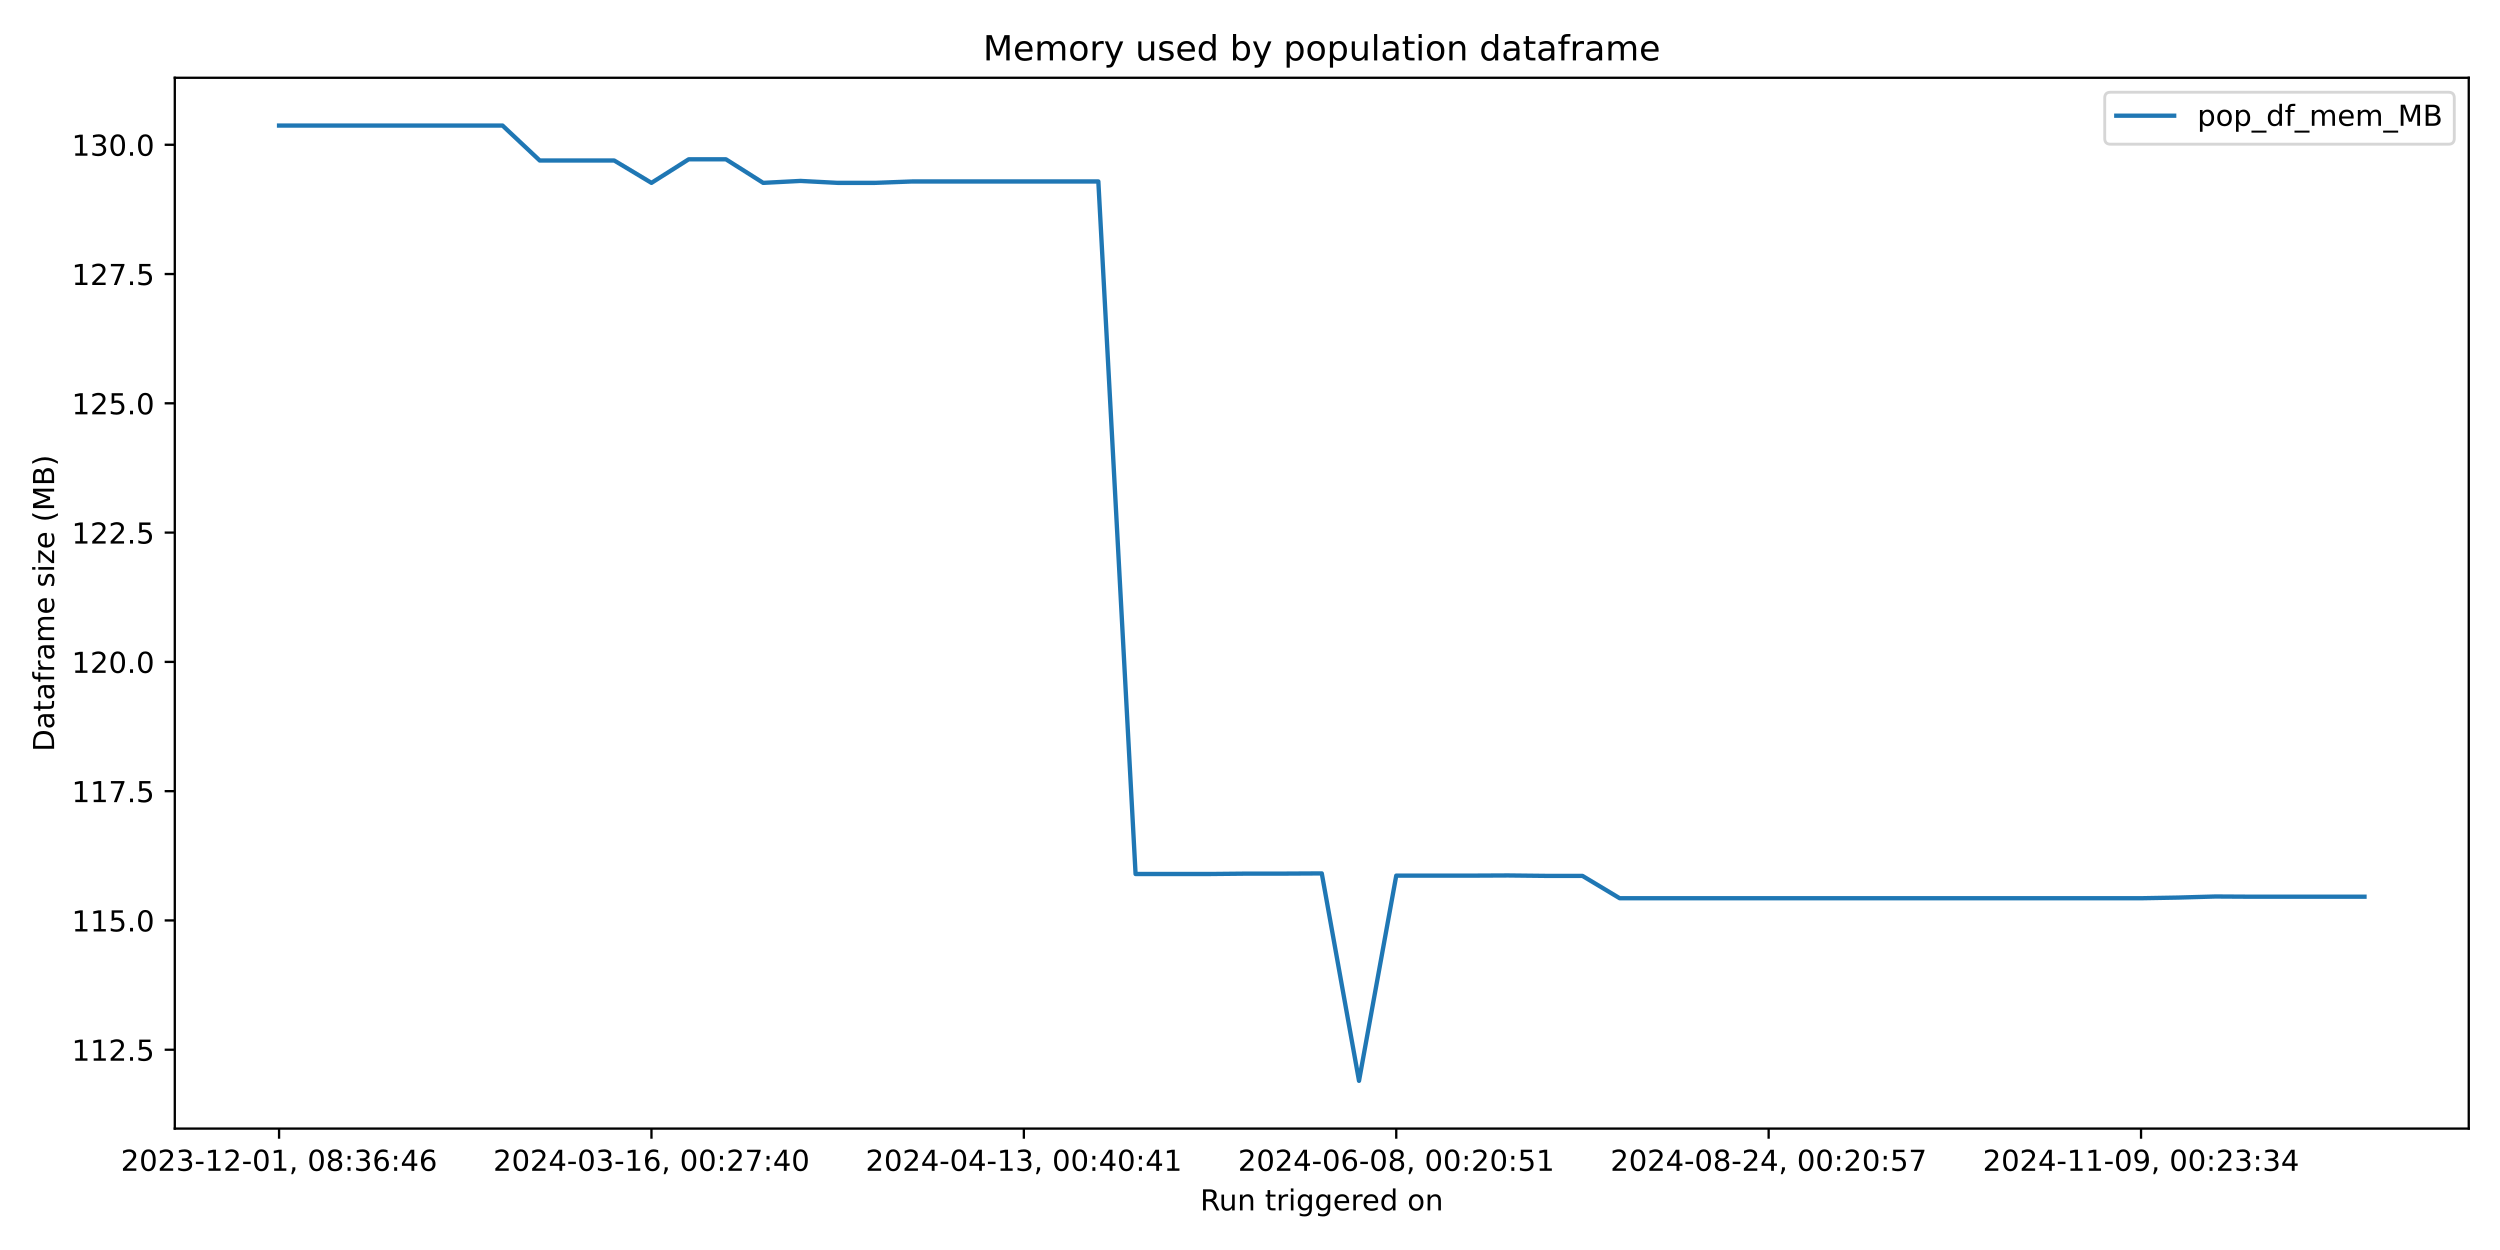
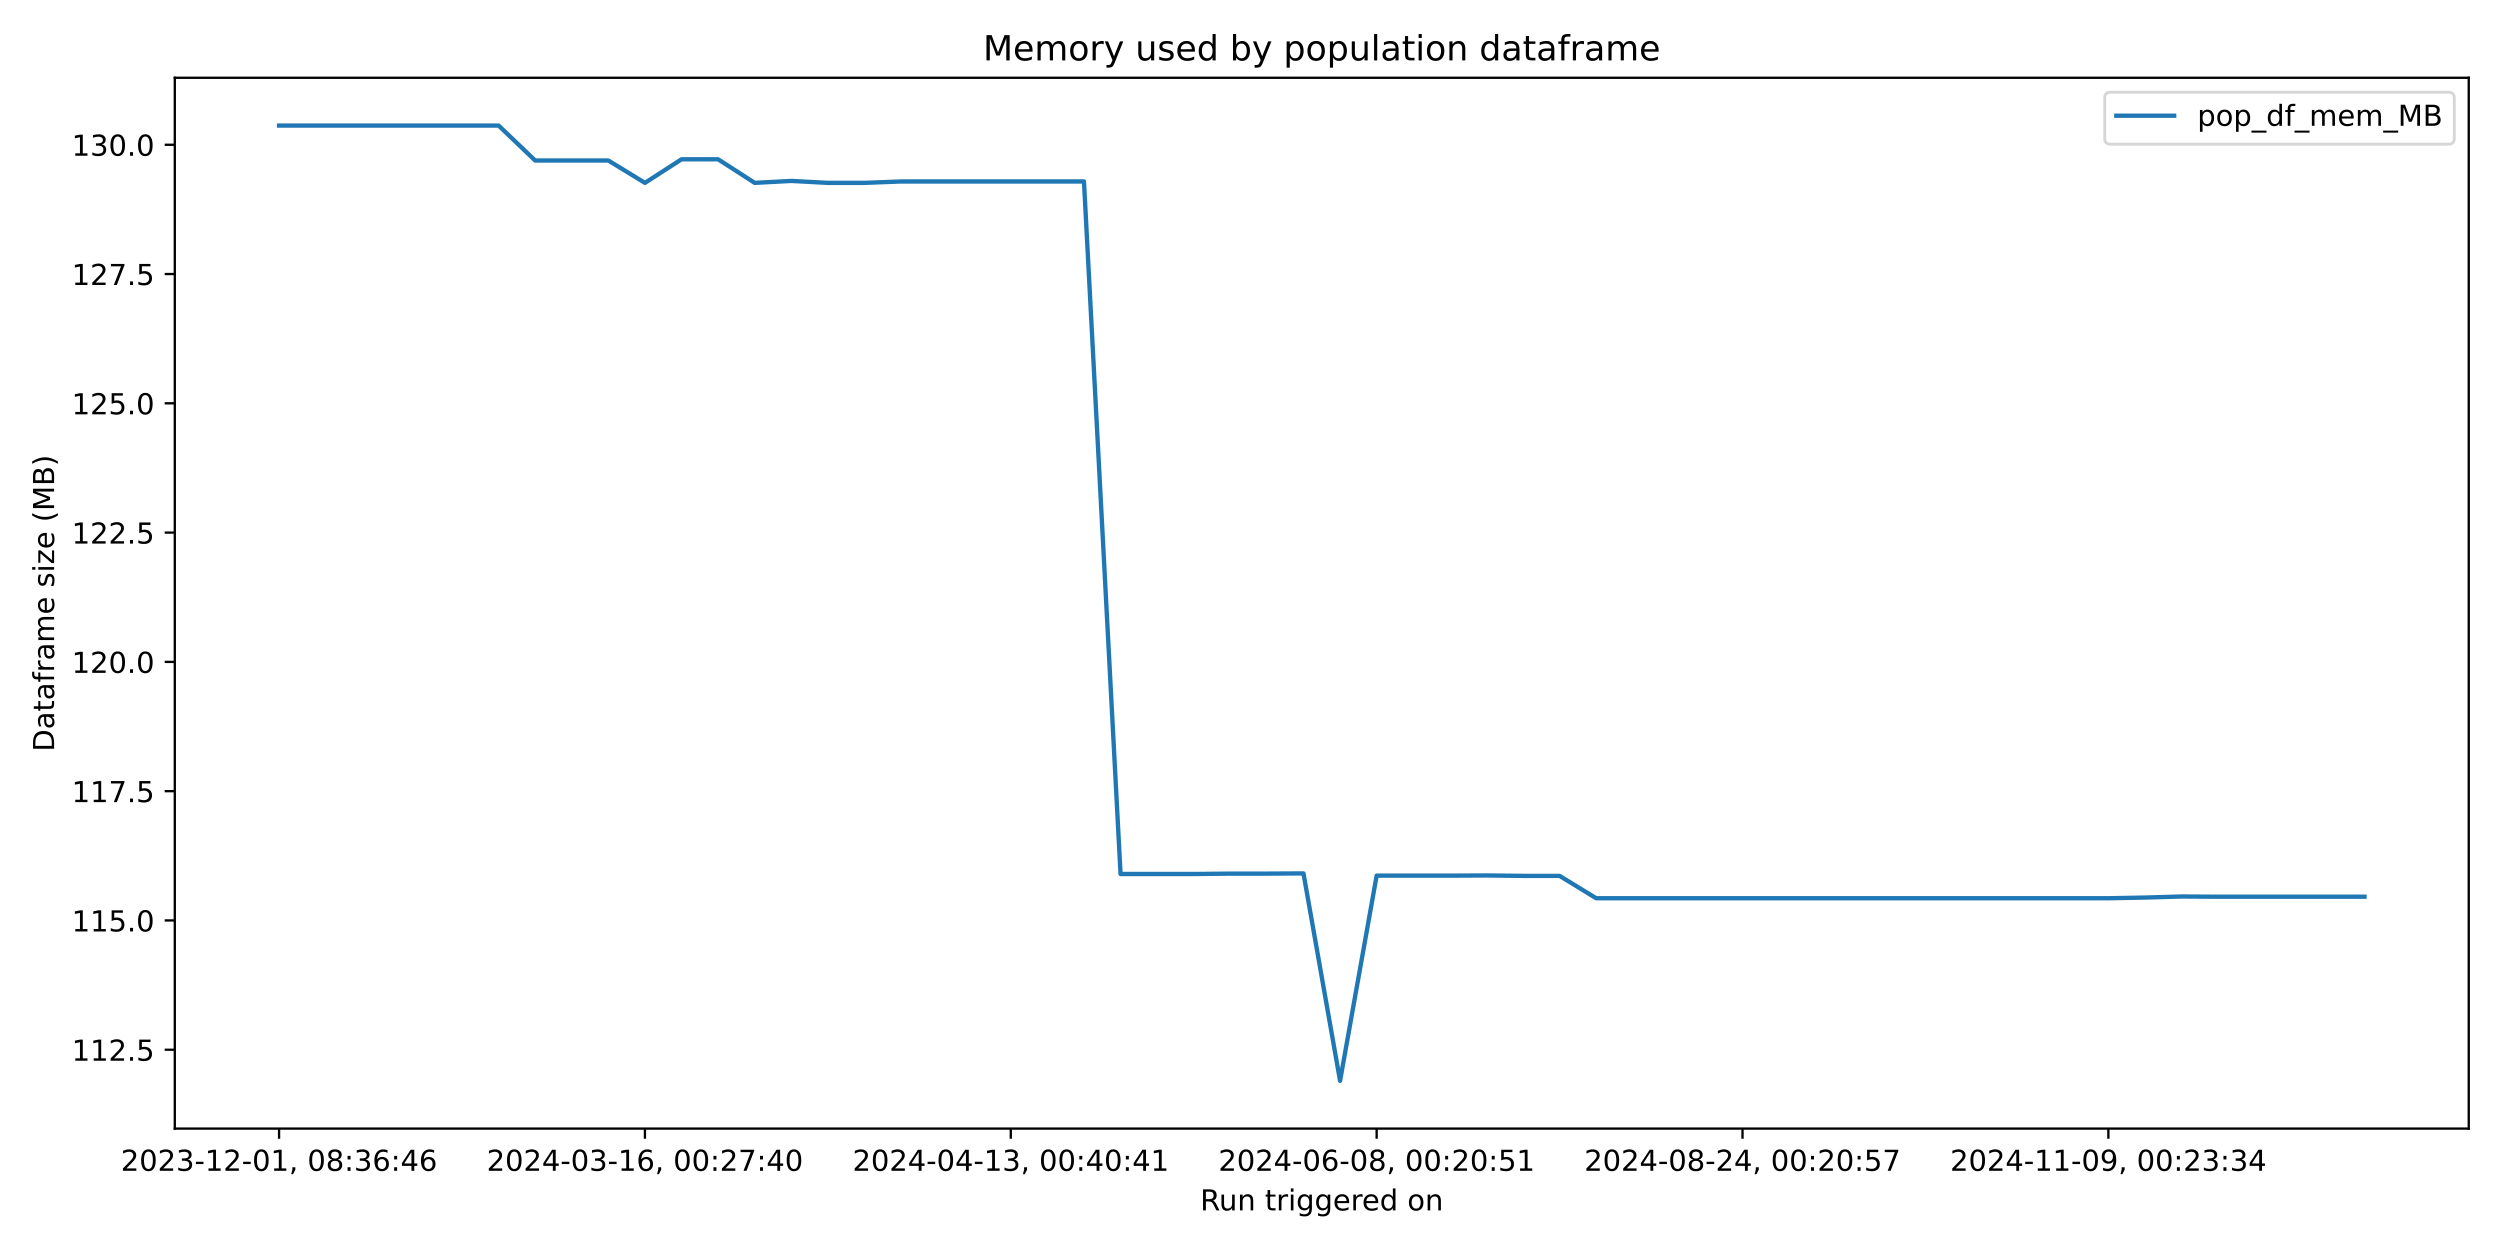
<svg xmlns="http://www.w3.org/2000/svg" xmlns:xlink="http://www.w3.org/1999/xlink" width="864pt" height="432pt" viewBox="0 0 864 432" version="1.1">
  <defs>
    <style type="text/css">*{stroke-linejoin: round; stroke-linecap: butt}</style>
  </defs>
  <g id="figure_1">
    <g id="patch_1">
      <path d="M 0 432  L 864 432  L 864 0  L 0 0  z " style="fill: #ffffff" />
    </g>
    <g id="axes_1">
      <g id="patch_2">
        <path d="M 60.41 390.04  L 853.2 390.04  L 853.2 26.88  L 60.41 26.88  z " style="fill: #ffffff" />
      </g>
      <g id="matplotlib.axis_1">
        <g id="xtick_1">
          <g id="line2d_1">
            <defs>
-               <path id="maac97bda9f" d="M 0 0  L 0 3.5  " style="stroke: #000000; stroke-width: 0.8" />
+               <path id="m55ec8a3394" d="M 0 0  L 0 3.5  " style="stroke: #000000; stroke-width: 0.8" />
            </defs>
            <g>
-               <use xlink:href="#maac97bda9f" x="96.446" y="390.04" style="stroke: #000000; stroke-width: 0.8" />
+               <use xlink:href="#m55ec8a3394" x="96.446" y="390.04" style="stroke: #000000; stroke-width: 0.8" />
            </g>
          </g>
          <g id="text_1">
            <g transform="translate(41.75372 404.6384) scale(0.1 -0.1)">
              <defs>
                <path id="DejaVuSans-32" d="M 1228 531  L 3431 531  L 3431 0  L 469 0  L 469 531  Q 828 903 1448 1529  Q 2069 2156 2228 2338  Q 2531 2678 2651 2914  Q 2772 3150 2772 3378  Q 2772 3750 2511 3984  Q 2250 4219 1831 4219  Q 1534 4219 1204 4116  Q 875 4013 500 3803  L 500 4441  Q 881 4594 1212 4672  Q 1544 4750 1819 4750  Q 2544 4750 2975 4387  Q 3406 4025 3406 3419  Q 3406 3131 3298 2873  Q 3191 2616 2906 2266  Q 2828 2175 2409 1742  Q 1991 1309 1228 531  z " transform="scale(0.015625)" />
                <path id="DejaVuSans-30" d="M 2034 4250  Q 1547 4250 1301 3770  Q 1056 3291 1056 2328  Q 1056 1369 1301 889  Q 1547 409 2034 409  Q 2525 409 2770 889  Q 3016 1369 3016 2328  Q 3016 3291 2770 3770  Q 2525 4250 2034 4250  z M 2034 4750  Q 2819 4750 3233 4129  Q 3647 3509 3647 2328  Q 3647 1150 3233 529  Q 2819 -91 2034 -91  Q 1250 -91 836 529  Q 422 1150 422 2328  Q 422 3509 836 4129  Q 1250 4750 2034 4750  z " transform="scale(0.015625)" />
                <path id="DejaVuSans-33" d="M 2597 2516  Q 3050 2419 3304 2112  Q 3559 1806 3559 1356  Q 3559 666 3084 287  Q 2609 -91 1734 -91  Q 1441 -91 1130 -33  Q 819 25 488 141  L 488 750  Q 750 597 1062 519  Q 1375 441 1716 441  Q 2309 441 2620 675  Q 2931 909 2931 1356  Q 2931 1769 2642 2001  Q 2353 2234 1838 2234  L 1294 2234  L 1294 2753  L 1863 2753  Q 2328 2753 2575 2939  Q 2822 3125 2822 3475  Q 2822 3834 2567 4026  Q 2313 4219 1838 4219  Q 1578 4219 1281 4162  Q 984 4106 628 3988  L 628 4550  Q 988 4650 1302 4700  Q 1616 4750 1894 4750  Q 2613 4750 3031 4423  Q 3450 4097 3450 3541  Q 3450 3153 3228 2886  Q 3006 2619 2597 2516  z " transform="scale(0.015625)" />
                <path id="DejaVuSans-2d" d="M 313 2009  L 1997 2009  L 1997 1497  L 313 1497  L 313 2009  z " transform="scale(0.015625)" />
                <path id="DejaVuSans-31" d="M 794 531  L 1825 531  L 1825 4091  L 703 3866  L 703 4441  L 1819 4666  L 2450 4666  L 2450 531  L 3481 531  L 3481 0  L 794 0  L 794 531  z " transform="scale(0.015625)" />
                <path id="DejaVuSans-2c" d="M 750 794  L 1409 794  L 1409 256  L 897 -744  L 494 -744  L 750 256  L 750 794  z " transform="scale(0.015625)" />
                <path id="DejaVuSans-20" transform="scale(0.015625)" />
                <path id="DejaVuSans-38" d="M 2034 2216  Q 1584 2216 1326 1975  Q 1069 1734 1069 1313  Q 1069 891 1326 650  Q 1584 409 2034 409  Q 2484 409 2743 651  Q 3003 894 3003 1313  Q 3003 1734 2745 1975  Q 2488 2216 2034 2216  z M 1403 2484  Q 997 2584 770 2862  Q 544 3141 544 3541  Q 544 4100 942 4425  Q 1341 4750 2034 4750  Q 2731 4750 3128 4425  Q 3525 4100 3525 3541  Q 3525 3141 3298 2862  Q 3072 2584 2669 2484  Q 3125 2378 3379 2068  Q 3634 1759 3634 1313  Q 3634 634 3220 271  Q 2806 -91 2034 -91  Q 1263 -91 848 271  Q 434 634 434 1313  Q 434 1759 690 2068  Q 947 2378 1403 2484  z M 1172 3481  Q 1172 3119 1398 2916  Q 1625 2713 2034 2713  Q 2441 2713 2670 2916  Q 2900 3119 2900 3481  Q 2900 3844 2670 4047  Q 2441 4250 2034 4250  Q 1625 4250 1398 4047  Q 1172 3844 1172 3481  z " transform="scale(0.015625)" />
                <path id="DejaVuSans-3a" d="M 750 794  L 1409 794  L 1409 0  L 750 0  L 750 794  z M 750 3309  L 1409 3309  L 1409 2516  L 750 2516  L 750 3309  z " transform="scale(0.015625)" />
                <path id="DejaVuSans-36" d="M 2113 2584  Q 1688 2584 1439 2293  Q 1191 2003 1191 1497  Q 1191 994 1439 701  Q 1688 409 2113 409  Q 2538 409 2786 701  Q 3034 994 3034 1497  Q 3034 2003 2786 2293  Q 2538 2584 2113 2584  z M 3366 4563  L 3366 3988  Q 3128 4100 2886 4159  Q 2644 4219 2406 4219  Q 1781 4219 1451 3797  Q 1122 3375 1075 2522  Q 1259 2794 1537 2939  Q 1816 3084 2150 3084  Q 2853 3084 3261 2657  Q 3669 2231 3669 1497  Q 3669 778 3244 343  Q 2819 -91 2113 -91  Q 1303 -91 875 529  Q 447 1150 447 2328  Q 447 3434 972 4092  Q 1497 4750 2381 4750  Q 2619 4750 2861 4703  Q 3103 4656 3366 4563  z " transform="scale(0.015625)" />
                <path id="DejaVuSans-34" d="M 2419 4116  L 825 1625  L 2419 1625  L 2419 4116  z M 2253 4666  L 3047 4666  L 3047 1625  L 3713 1625  L 3713 1100  L 3047 1100  L 3047 0  L 2419 0  L 2419 1100  L 313 1100  L 313 1709  L 2253 4666  z " transform="scale(0.015625)" />
              </defs>
              <use xlink:href="#DejaVuSans-32" />
              <use xlink:href="#DejaVuSans-30" transform="translate(63.62305 0)" />
              <use xlink:href="#DejaVuSans-32" transform="translate(127.2461 0)" />
              <use xlink:href="#DejaVuSans-33" transform="translate(190.8691 0)" />
              <use xlink:href="#DejaVuSans-2d" transform="translate(254.4922 0)" />
              <use xlink:href="#DejaVuSans-31" transform="translate(290.5762 0)" />
              <use xlink:href="#DejaVuSans-32" transform="translate(354.1992 0)" />
              <use xlink:href="#DejaVuSans-2d" transform="translate(417.8223 0)" />
              <use xlink:href="#DejaVuSans-30" transform="translate(453.9062 0)" />
              <use xlink:href="#DejaVuSans-31" transform="translate(517.5293 0)" />
              <use xlink:href="#DejaVuSans-2c" transform="translate(581.1523 0)" />
              <use xlink:href="#DejaVuSans-20" transform="translate(612.9395 0)" />
              <use xlink:href="#DejaVuSans-30" transform="translate(644.7266 0)" />
              <use xlink:href="#DejaVuSans-38" transform="translate(708.3496 0)" />
              <use xlink:href="#DejaVuSans-3a" transform="translate(771.9727 0)" />
              <use xlink:href="#DejaVuSans-33" transform="translate(805.6641 0)" />
              <use xlink:href="#DejaVuSans-36" transform="translate(869.2871 0)" />
              <use xlink:href="#DejaVuSans-3a" transform="translate(932.9102 0)" />
              <use xlink:href="#DejaVuSans-34" transform="translate(966.6016 0)" />
              <use xlink:href="#DejaVuSans-36" transform="translate(1030.225 0)" />
            </g>
          </g>
        </g>
        <g id="xtick_2">
          <g id="line2d_2">
            <g>
-               <use xlink:href="#maac97bda9f" x="225.146" y="390.04" style="stroke: #000000; stroke-width: 0.8" />
+               <use xlink:href="#m55ec8a3394" x="222.888" y="390.04" style="stroke: #000000; stroke-width: 0.8" />
            </g>
          </g>
          <g id="text_2">
-             <g transform="translate(170.4534 404.6384) scale(0.1 -0.1)">
+             <g transform="translate(168.1955 404.6384) scale(0.1 -0.1)">
              <defs>
                <path id="DejaVuSans-37" d="M 525 4666  L 3525 4666  L 3525 4397  L 1831 0  L 1172 0  L 2766 4134  L 525 4134  L 525 4666  z " transform="scale(0.015625)" />
              </defs>
              <use xlink:href="#DejaVuSans-32" />
              <use xlink:href="#DejaVuSans-30" transform="translate(63.62305 0)" />
              <use xlink:href="#DejaVuSans-32" transform="translate(127.2461 0)" />
              <use xlink:href="#DejaVuSans-34" transform="translate(190.8691 0)" />
              <use xlink:href="#DejaVuSans-2d" transform="translate(254.4922 0)" />
              <use xlink:href="#DejaVuSans-30" transform="translate(290.5762 0)" />
              <use xlink:href="#DejaVuSans-33" transform="translate(354.1992 0)" />
              <use xlink:href="#DejaVuSans-2d" transform="translate(417.8223 0)" />
              <use xlink:href="#DejaVuSans-31" transform="translate(453.9062 0)" />
              <use xlink:href="#DejaVuSans-36" transform="translate(517.5293 0)" />
              <use xlink:href="#DejaVuSans-2c" transform="translate(581.1523 0)" />
              <use xlink:href="#DejaVuSans-20" transform="translate(612.9395 0)" />
              <use xlink:href="#DejaVuSans-30" transform="translate(644.7266 0)" />
              <use xlink:href="#DejaVuSans-30" transform="translate(708.3496 0)" />
              <use xlink:href="#DejaVuSans-3a" transform="translate(771.9727 0)" />
              <use xlink:href="#DejaVuSans-32" transform="translate(805.6641 0)" />
              <use xlink:href="#DejaVuSans-37" transform="translate(869.2871 0)" />
              <use xlink:href="#DejaVuSans-3a" transform="translate(932.9102 0)" />
              <use xlink:href="#DejaVuSans-34" transform="translate(966.6016 0)" />
              <use xlink:href="#DejaVuSans-30" transform="translate(1030.225 0)" />
            </g>
          </g>
        </g>
        <g id="xtick_3">
          <g id="line2d_3">
            <g>
-               <use xlink:href="#maac97bda9f" x="353.845" y="390.04" style="stroke: #000000; stroke-width: 0.8" />
+               <use xlink:href="#m55ec8a3394" x="349.329" y="390.04" style="stroke: #000000; stroke-width: 0.8" />
            </g>
          </g>
          <g id="text_3">
-             <g transform="translate(299.1531 404.6384) scale(0.1 -0.1)">
+             <g transform="translate(294.6373 404.6384) scale(0.1 -0.1)">
              <use xlink:href="#DejaVuSans-32" />
              <use xlink:href="#DejaVuSans-30" transform="translate(63.62305 0)" />
              <use xlink:href="#DejaVuSans-32" transform="translate(127.2461 0)" />
              <use xlink:href="#DejaVuSans-34" transform="translate(190.8691 0)" />
              <use xlink:href="#DejaVuSans-2d" transform="translate(254.4922 0)" />
              <use xlink:href="#DejaVuSans-30" transform="translate(290.5762 0)" />
              <use xlink:href="#DejaVuSans-34" transform="translate(354.1992 0)" />
              <use xlink:href="#DejaVuSans-2d" transform="translate(417.8223 0)" />
              <use xlink:href="#DejaVuSans-31" transform="translate(453.9062 0)" />
              <use xlink:href="#DejaVuSans-33" transform="translate(517.5293 0)" />
              <use xlink:href="#DejaVuSans-2c" transform="translate(581.1523 0)" />
              <use xlink:href="#DejaVuSans-20" transform="translate(612.9395 0)" />
              <use xlink:href="#DejaVuSans-30" transform="translate(644.7266 0)" />
              <use xlink:href="#DejaVuSans-30" transform="translate(708.3496 0)" />
              <use xlink:href="#DejaVuSans-3a" transform="translate(771.9727 0)" />
              <use xlink:href="#DejaVuSans-34" transform="translate(805.6641 0)" />
              <use xlink:href="#DejaVuSans-30" transform="translate(869.2871 0)" />
              <use xlink:href="#DejaVuSans-3a" transform="translate(932.9102 0)" />
              <use xlink:href="#DejaVuSans-34" transform="translate(966.6016 0)" />
              <use xlink:href="#DejaVuSans-31" transform="translate(1030.225 0)" />
            </g>
          </g>
        </g>
        <g id="xtick_4">
          <g id="line2d_4">
            <g>
-               <use xlink:href="#maac97bda9f" x="482.545" y="390.04" style="stroke: #000000; stroke-width: 0.8" />
+               <use xlink:href="#m55ec8a3394" x="475.771" y="390.04" style="stroke: #000000; stroke-width: 0.8" />
            </g>
          </g>
          <g id="text_4">
-             <g transform="translate(427.8527 404.6384) scale(0.1 -0.1)">
+             <g transform="translate(421.0791 404.6384) scale(0.1 -0.1)">
              <defs>
                <path id="DejaVuSans-35" d="M 691 4666  L 3169 4666  L 3169 4134  L 1269 4134  L 1269 2991  Q 1406 3038 1543 3061  Q 1681 3084 1819 3084  Q 2600 3084 3056 2656  Q 3513 2228 3513 1497  Q 3513 744 3044 326  Q 2575 -91 1722 -91  Q 1428 -91 1123 -41  Q 819 9 494 109  L 494 744  Q 775 591 1075 516  Q 1375 441 1709 441  Q 2250 441 2565 725  Q 2881 1009 2881 1497  Q 2881 1984 2565 2268  Q 2250 2553 1709 2553  Q 1456 2553 1204 2497  Q 953 2441 691 2322  L 691 4666  z " transform="scale(0.015625)" />
              </defs>
              <use xlink:href="#DejaVuSans-32" />
              <use xlink:href="#DejaVuSans-30" transform="translate(63.62305 0)" />
              <use xlink:href="#DejaVuSans-32" transform="translate(127.2461 0)" />
              <use xlink:href="#DejaVuSans-34" transform="translate(190.8691 0)" />
              <use xlink:href="#DejaVuSans-2d" transform="translate(254.4922 0)" />
              <use xlink:href="#DejaVuSans-30" transform="translate(290.5762 0)" />
              <use xlink:href="#DejaVuSans-36" transform="translate(354.1992 0)" />
              <use xlink:href="#DejaVuSans-2d" transform="translate(417.8223 0)" />
              <use xlink:href="#DejaVuSans-30" transform="translate(453.9062 0)" />
              <use xlink:href="#DejaVuSans-38" transform="translate(517.5293 0)" />
              <use xlink:href="#DejaVuSans-2c" transform="translate(581.1523 0)" />
              <use xlink:href="#DejaVuSans-20" transform="translate(612.9395 0)" />
              <use xlink:href="#DejaVuSans-30" transform="translate(644.7266 0)" />
              <use xlink:href="#DejaVuSans-30" transform="translate(708.3496 0)" />
              <use xlink:href="#DejaVuSans-3a" transform="translate(771.9727 0)" />
              <use xlink:href="#DejaVuSans-32" transform="translate(805.6641 0)" />
              <use xlink:href="#DejaVuSans-30" transform="translate(869.2871 0)" />
              <use xlink:href="#DejaVuSans-3a" transform="translate(932.9102 0)" />
              <use xlink:href="#DejaVuSans-35" transform="translate(966.6016 0)" />
              <use xlink:href="#DejaVuSans-31" transform="translate(1030.225 0)" />
            </g>
          </g>
        </g>
        <g id="xtick_5">
          <g id="line2d_5">
            <g>
-               <use xlink:href="#maac97bda9f" x="611.245" y="390.04" style="stroke: #000000; stroke-width: 0.8" />
+               <use xlink:href="#m55ec8a3394" x="602.213" y="390.04" style="stroke: #000000; stroke-width: 0.8" />
            </g>
          </g>
          <g id="text_5">
-             <g transform="translate(556.5524 404.6384) scale(0.1 -0.1)">
+             <g transform="translate(547.5209 404.6384) scale(0.1 -0.1)">
              <use xlink:href="#DejaVuSans-32" />
              <use xlink:href="#DejaVuSans-30" transform="translate(63.62305 0)" />
              <use xlink:href="#DejaVuSans-32" transform="translate(127.2461 0)" />
              <use xlink:href="#DejaVuSans-34" transform="translate(190.8691 0)" />
              <use xlink:href="#DejaVuSans-2d" transform="translate(254.4922 0)" />
              <use xlink:href="#DejaVuSans-30" transform="translate(290.5762 0)" />
              <use xlink:href="#DejaVuSans-38" transform="translate(354.1992 0)" />
              <use xlink:href="#DejaVuSans-2d" transform="translate(417.8223 0)" />
              <use xlink:href="#DejaVuSans-32" transform="translate(453.9062 0)" />
              <use xlink:href="#DejaVuSans-34" transform="translate(517.5293 0)" />
              <use xlink:href="#DejaVuSans-2c" transform="translate(581.1523 0)" />
              <use xlink:href="#DejaVuSans-20" transform="translate(612.9395 0)" />
              <use xlink:href="#DejaVuSans-30" transform="translate(644.7266 0)" />
              <use xlink:href="#DejaVuSans-30" transform="translate(708.3496 0)" />
              <use xlink:href="#DejaVuSans-3a" transform="translate(771.9727 0)" />
              <use xlink:href="#DejaVuSans-32" transform="translate(805.6641 0)" />
              <use xlink:href="#DejaVuSans-30" transform="translate(869.2871 0)" />
              <use xlink:href="#DejaVuSans-3a" transform="translate(932.9102 0)" />
              <use xlink:href="#DejaVuSans-35" transform="translate(966.6016 0)" />
              <use xlink:href="#DejaVuSans-37" transform="translate(1030.225 0)" />
            </g>
          </g>
        </g>
        <g id="xtick_6">
          <g id="line2d_6">
            <g>
-               <use xlink:href="#maac97bda9f" x="739.944" y="390.04" style="stroke: #000000; stroke-width: 0.8" />
+               <use xlink:href="#m55ec8a3394" x="728.655" y="390.04" style="stroke: #000000; stroke-width: 0.8" />
            </g>
          </g>
          <g id="text_6">
-             <g transform="translate(685.2521 404.6384) scale(0.1 -0.1)">
+             <g transform="translate(673.9627 404.6384) scale(0.1 -0.1)">
              <defs>
                <path id="DejaVuSans-39" d="M 703 97  L 703 672  Q 941 559 1184 500  Q 1428 441 1663 441  Q 2288 441 2617 861  Q 2947 1281 2994 2138  Q 2813 1869 2534 1725  Q 2256 1581 1919 1581  Q 1219 1581 811 2004  Q 403 2428 403 3163  Q 403 3881 828 4315  Q 1253 4750 1959 4750  Q 2769 4750 3195 4129  Q 3622 3509 3622 2328  Q 3622 1225 3098 567  Q 2575 -91 1691 -91  Q 1453 -91 1209 -44  Q 966 3 703 97  z M 1959 2075  Q 2384 2075 2632 2365  Q 2881 2656 2881 3163  Q 2881 3666 2632 3958  Q 2384 4250 1959 4250  Q 1534 4250 1286 3958  Q 1038 3666 1038 3163  Q 1038 2656 1286 2365  Q 1534 2075 1959 2075  z " transform="scale(0.015625)" />
              </defs>
              <use xlink:href="#DejaVuSans-32" />
              <use xlink:href="#DejaVuSans-30" transform="translate(63.62305 0)" />
              <use xlink:href="#DejaVuSans-32" transform="translate(127.2461 0)" />
              <use xlink:href="#DejaVuSans-34" transform="translate(190.8691 0)" />
              <use xlink:href="#DejaVuSans-2d" transform="translate(254.4922 0)" />
              <use xlink:href="#DejaVuSans-31" transform="translate(290.5762 0)" />
              <use xlink:href="#DejaVuSans-31" transform="translate(354.1992 0)" />
              <use xlink:href="#DejaVuSans-2d" transform="translate(417.8223 0)" />
              <use xlink:href="#DejaVuSans-30" transform="translate(453.9062 0)" />
              <use xlink:href="#DejaVuSans-39" transform="translate(517.5293 0)" />
              <use xlink:href="#DejaVuSans-2c" transform="translate(581.1523 0)" />
              <use xlink:href="#DejaVuSans-20" transform="translate(612.9395 0)" />
              <use xlink:href="#DejaVuSans-30" transform="translate(644.7266 0)" />
              <use xlink:href="#DejaVuSans-30" transform="translate(708.3496 0)" />
              <use xlink:href="#DejaVuSans-3a" transform="translate(771.9727 0)" />
              <use xlink:href="#DejaVuSans-32" transform="translate(805.6641 0)" />
              <use xlink:href="#DejaVuSans-33" transform="translate(869.2871 0)" />
              <use xlink:href="#DejaVuSans-3a" transform="translate(932.9102 0)" />
              <use xlink:href="#DejaVuSans-33" transform="translate(966.6016 0)" />
              <use xlink:href="#DejaVuSans-34" transform="translate(1030.225 0)" />
            </g>
          </g>
        </g>
        <g id="text_7">
          <g transform="translate(414.7886 418.3166) scale(0.1 -0.1)">
            <defs>
              <path id="DejaVuSans-52" d="M 2841 2188  Q 3044 2119 3236 1894  Q 3428 1669 3622 1275  L 4263 0  L 3584 0  L 2988 1197  Q 2756 1666 2539 1819  Q 2322 1972 1947 1972  L 1259 1972  L 1259 0  L 628 0  L 628 4666  L 2053 4666  Q 2853 4666 3247 4331  Q 3641 3997 3641 3322  Q 3641 2881 3436 2590  Q 3231 2300 2841 2188  z M 1259 4147  L 1259 2491  L 2053 2491  Q 2509 2491 2742 2702  Q 2975 2913 2975 3322  Q 2975 3731 2742 3939  Q 2509 4147 2053 4147  L 1259 4147  z " transform="scale(0.015625)" />
              <path id="DejaVuSans-75" d="M 544 1381  L 544 3500  L 1119 3500  L 1119 1403  Q 1119 906 1312 657  Q 1506 409 1894 409  Q 2359 409 2629 706  Q 2900 1003 2900 1516  L 2900 3500  L 3475 3500  L 3475 0  L 2900 0  L 2900 538  Q 2691 219 2414 64  Q 2138 -91 1772 -91  Q 1169 -91 856 284  Q 544 659 544 1381  z M 1991 3584  L 1991 3584  z " transform="scale(0.015625)" />
              <path id="DejaVuSans-6e" d="M 3513 2113  L 3513 0  L 2938 0  L 2938 2094  Q 2938 2591 2744 2837  Q 2550 3084 2163 3084  Q 1697 3084 1428 2787  Q 1159 2491 1159 1978  L 1159 0  L 581 0  L 581 3500  L 1159 3500  L 1159 2956  Q 1366 3272 1645 3428  Q 1925 3584 2291 3584  Q 2894 3584 3203 3211  Q 3513 2838 3513 2113  z " transform="scale(0.015625)" />
              <path id="DejaVuSans-74" d="M 1172 4494  L 1172 3500  L 2356 3500  L 2356 3053  L 1172 3053  L 1172 1153  Q 1172 725 1289 603  Q 1406 481 1766 481  L 2356 481  L 2356 0  L 1766 0  Q 1100 0 847 248  Q 594 497 594 1153  L 594 3053  L 172 3053  L 172 3500  L 594 3500  L 594 4494  L 1172 4494  z " transform="scale(0.015625)" />
              <path id="DejaVuSans-72" d="M 2631 2963  Q 2534 3019 2420 3045  Q 2306 3072 2169 3072  Q 1681 3072 1420 2755  Q 1159 2438 1159 1844  L 1159 0  L 581 0  L 581 3500  L 1159 3500  L 1159 2956  Q 1341 3275 1631 3429  Q 1922 3584 2338 3584  Q 2397 3584 2469 3576  Q 2541 3569 2628 3553  L 2631 2963  z " transform="scale(0.015625)" />
              <path id="DejaVuSans-69" d="M 603 3500  L 1178 3500  L 1178 0  L 603 0  L 603 3500  z M 603 4863  L 1178 4863  L 1178 4134  L 603 4134  L 603 4863  z " transform="scale(0.015625)" />
              <path id="DejaVuSans-67" d="M 2906 1791  Q 2906 2416 2648 2759  Q 2391 3103 1925 3103  Q 1463 3103 1205 2759  Q 947 2416 947 1791  Q 947 1169 1205 825  Q 1463 481 1925 481  Q 2391 481 2648 825  Q 2906 1169 2906 1791  z M 3481 434  Q 3481 -459 3084 -895  Q 2688 -1331 1869 -1331  Q 1566 -1331 1297 -1286  Q 1028 -1241 775 -1147  L 775 -588  Q 1028 -725 1275 -790  Q 1522 -856 1778 -856  Q 2344 -856 2625 -561  Q 2906 -266 2906 331  L 2906 616  Q 2728 306 2450 153  Q 2172 0 1784 0  Q 1141 0 747 490  Q 353 981 353 1791  Q 353 2603 747 3093  Q 1141 3584 1784 3584  Q 2172 3584 2450 3431  Q 2728 3278 2906 2969  L 2906 3500  L 3481 3500  L 3481 434  z " transform="scale(0.015625)" />
              <path id="DejaVuSans-65" d="M 3597 1894  L 3597 1613  L 953 1613  Q 991 1019 1311 708  Q 1631 397 2203 397  Q 2534 397 2845 478  Q 3156 559 3463 722  L 3463 178  Q 3153 47 2828 -22  Q 2503 -91 2169 -91  Q 1331 -91 842 396  Q 353 884 353 1716  Q 353 2575 817 3079  Q 1281 3584 2069 3584  Q 2775 3584 3186 3129  Q 3597 2675 3597 1894  z M 3022 2063  Q 3016 2534 2758 2815  Q 2500 3097 2075 3097  Q 1594 3097 1305 2825  Q 1016 2553 972 2059  L 3022 2063  z " transform="scale(0.015625)" />
              <path id="DejaVuSans-64" d="M 2906 2969  L 2906 4863  L 3481 4863  L 3481 0  L 2906 0  L 2906 525  Q 2725 213 2448 61  Q 2172 -91 1784 -91  Q 1150 -91 751 415  Q 353 922 353 1747  Q 353 2572 751 3078  Q 1150 3584 1784 3584  Q 2172 3584 2448 3432  Q 2725 3281 2906 2969  z M 947 1747  Q 947 1113 1208 752  Q 1469 391 1925 391  Q 2381 391 2643 752  Q 2906 1113 2906 1747  Q 2906 2381 2643 2742  Q 2381 3103 1925 3103  Q 1469 3103 1208 2742  Q 947 2381 947 1747  z " transform="scale(0.015625)" />
              <path id="DejaVuSans-6f" d="M 1959 3097  Q 1497 3097 1228 2736  Q 959 2375 959 1747  Q 959 1119 1226 758  Q 1494 397 1959 397  Q 2419 397 2687 759  Q 2956 1122 2956 1747  Q 2956 2369 2687 2733  Q 2419 3097 1959 3097  z M 1959 3584  Q 2709 3584 3137 3096  Q 3566 2609 3566 1747  Q 3566 888 3137 398  Q 2709 -91 1959 -91  Q 1206 -91 779 398  Q 353 888 353 1747  Q 353 2609 779 3096  Q 1206 3584 1959 3584  z " transform="scale(0.015625)" />
            </defs>
            <use xlink:href="#DejaVuSans-52" />
            <use xlink:href="#DejaVuSans-75" transform="translate(64.98242 0)" />
            <use xlink:href="#DejaVuSans-6e" transform="translate(128.3613 0)" />
            <use xlink:href="#DejaVuSans-20" transform="translate(191.7402 0)" />
            <use xlink:href="#DejaVuSans-74" transform="translate(223.5273 0)" />
            <use xlink:href="#DejaVuSans-72" transform="translate(262.7363 0)" />
            <use xlink:href="#DejaVuSans-69" transform="translate(303.8496 0)" />
            <use xlink:href="#DejaVuSans-67" transform="translate(331.6328 0)" />
            <use xlink:href="#DejaVuSans-67" transform="translate(395.1094 0)" />
            <use xlink:href="#DejaVuSans-65" transform="translate(458.5859 0)" />
            <use xlink:href="#DejaVuSans-72" transform="translate(520.1094 0)" />
            <use xlink:href="#DejaVuSans-65" transform="translate(558.9727 0)" />
            <use xlink:href="#DejaVuSans-64" transform="translate(620.4961 0)" />
            <use xlink:href="#DejaVuSans-20" transform="translate(683.9727 0)" />
            <use xlink:href="#DejaVuSans-6f" transform="translate(715.7598 0)" />
            <use xlink:href="#DejaVuSans-6e" transform="translate(776.9414 0)" />
          </g>
        </g>
      </g>
      <g id="matplotlib.axis_2">
        <g id="ytick_1">
          <g id="line2d_7">
            <defs>
-               <path id="md7292c65f1" d="M 0 0  L -3.5 0  " style="stroke: #000000; stroke-width: 0.8" />
+               <path id="m4279148f0a" d="M 0 0  L -3.5 0  " style="stroke: #000000; stroke-width: 0.8" />
            </defs>
            <g>
-               <use xlink:href="#md7292c65f1" x="60.41" y="362.786" style="stroke: #000000; stroke-width: 0.8" />
+               <use xlink:href="#m4279148f0a" x="60.41" y="362.786" style="stroke: #000000; stroke-width: 0.8" />
            </g>
          </g>
          <g id="text_8">
            <g transform="translate(24.78187 366.5851) scale(0.1 -0.1)">
              <defs>
                <path id="DejaVuSans-2e" d="M 684 794  L 1344 794  L 1344 0  L 684 0  L 684 794  z " transform="scale(0.015625)" />
              </defs>
              <use xlink:href="#DejaVuSans-31" />
              <use xlink:href="#DejaVuSans-31" transform="translate(63.62305 0)" />
              <use xlink:href="#DejaVuSans-32" transform="translate(127.2461 0)" />
              <use xlink:href="#DejaVuSans-2e" transform="translate(190.8691 0)" />
              <use xlink:href="#DejaVuSans-35" transform="translate(222.6562 0)" />
            </g>
          </g>
        </g>
        <g id="ytick_2">
          <g id="line2d_8">
            <g>
-               <use xlink:href="#md7292c65f1" x="60.41" y="318.106" style="stroke: #000000; stroke-width: 0.8" />
+               <use xlink:href="#m4279148f0a" x="60.41" y="318.106" style="stroke: #000000; stroke-width: 0.8" />
            </g>
          </g>
          <g id="text_9">
            <g transform="translate(24.78187 321.9052) scale(0.1 -0.1)">
              <use xlink:href="#DejaVuSans-31" />
              <use xlink:href="#DejaVuSans-31" transform="translate(63.62305 0)" />
              <use xlink:href="#DejaVuSans-35" transform="translate(127.2461 0)" />
              <use xlink:href="#DejaVuSans-2e" transform="translate(190.8691 0)" />
              <use xlink:href="#DejaVuSans-30" transform="translate(222.6562 0)" />
            </g>
          </g>
        </g>
        <g id="ytick_3">
          <g id="line2d_9">
            <g>
-               <use xlink:href="#md7292c65f1" x="60.41" y="273.426" style="stroke: #000000; stroke-width: 0.8" />
+               <use xlink:href="#m4279148f0a" x="60.41" y="273.426" style="stroke: #000000; stroke-width: 0.8" />
            </g>
          </g>
          <g id="text_10">
            <g transform="translate(24.78187 277.2254) scale(0.1 -0.1)">
              <use xlink:href="#DejaVuSans-31" />
              <use xlink:href="#DejaVuSans-31" transform="translate(63.62305 0)" />
              <use xlink:href="#DejaVuSans-37" transform="translate(127.2461 0)" />
              <use xlink:href="#DejaVuSans-2e" transform="translate(190.8691 0)" />
              <use xlink:href="#DejaVuSans-35" transform="translate(222.6562 0)" />
            </g>
          </g>
        </g>
        <g id="ytick_4">
          <g id="line2d_10">
            <g>
-               <use xlink:href="#md7292c65f1" x="60.41" y="228.746" style="stroke: #000000; stroke-width: 0.8" />
+               <use xlink:href="#m4279148f0a" x="60.41" y="228.746" style="stroke: #000000; stroke-width: 0.8" />
            </g>
          </g>
          <g id="text_11">
            <g transform="translate(24.78187 232.5455) scale(0.1 -0.1)">
              <use xlink:href="#DejaVuSans-31" />
              <use xlink:href="#DejaVuSans-32" transform="translate(63.62305 0)" />
              <use xlink:href="#DejaVuSans-30" transform="translate(127.2461 0)" />
              <use xlink:href="#DejaVuSans-2e" transform="translate(190.8691 0)" />
              <use xlink:href="#DejaVuSans-30" transform="translate(222.6562 0)" />
            </g>
          </g>
        </g>
        <g id="ytick_5">
          <g id="line2d_11">
            <g>
-               <use xlink:href="#md7292c65f1" x="60.41" y="184.066" style="stroke: #000000; stroke-width: 0.8" />
+               <use xlink:href="#m4279148f0a" x="60.41" y="184.066" style="stroke: #000000; stroke-width: 0.8" />
            </g>
          </g>
          <g id="text_12">
            <g transform="translate(24.78187 187.8657) scale(0.1 -0.1)">
              <use xlink:href="#DejaVuSans-31" />
              <use xlink:href="#DejaVuSans-32" transform="translate(63.62305 0)" />
              <use xlink:href="#DejaVuSans-32" transform="translate(127.2461 0)" />
              <use xlink:href="#DejaVuSans-2e" transform="translate(190.8691 0)" />
              <use xlink:href="#DejaVuSans-35" transform="translate(222.6562 0)" />
            </g>
          </g>
        </g>
        <g id="ytick_6">
          <g id="line2d_12">
            <g>
-               <use xlink:href="#md7292c65f1" x="60.41" y="139.387" style="stroke: #000000; stroke-width: 0.8" />
+               <use xlink:href="#m4279148f0a" x="60.41" y="139.387" style="stroke: #000000; stroke-width: 0.8" />
            </g>
          </g>
          <g id="text_13">
            <g transform="translate(24.78187 143.1858) scale(0.1 -0.1)">
              <use xlink:href="#DejaVuSans-31" />
              <use xlink:href="#DejaVuSans-32" transform="translate(63.62305 0)" />
              <use xlink:href="#DejaVuSans-35" transform="translate(127.2461 0)" />
              <use xlink:href="#DejaVuSans-2e" transform="translate(190.8691 0)" />
              <use xlink:href="#DejaVuSans-30" transform="translate(222.6562 0)" />
            </g>
          </g>
        </g>
        <g id="ytick_7">
          <g id="line2d_13">
            <g>
-               <use xlink:href="#md7292c65f1" x="60.41" y="94.707" style="stroke: #000000; stroke-width: 0.8" />
+               <use xlink:href="#m4279148f0a" x="60.41" y="94.707" style="stroke: #000000; stroke-width: 0.8" />
            </g>
          </g>
          <g id="text_14">
            <g transform="translate(24.78187 98.50599) scale(0.1 -0.1)">
              <use xlink:href="#DejaVuSans-31" />
              <use xlink:href="#DejaVuSans-32" transform="translate(63.62305 0)" />
              <use xlink:href="#DejaVuSans-37" transform="translate(127.2461 0)" />
              <use xlink:href="#DejaVuSans-2e" transform="translate(190.8691 0)" />
              <use xlink:href="#DejaVuSans-35" transform="translate(222.6562 0)" />
            </g>
          </g>
        </g>
        <g id="ytick_8">
          <g id="line2d_14">
            <g>
-               <use xlink:href="#md7292c65f1" x="60.41" y="50.027" style="stroke: #000000; stroke-width: 0.8" />
+               <use xlink:href="#m4279148f0a" x="60.41" y="50.027" style="stroke: #000000; stroke-width: 0.8" />
            </g>
          </g>
          <g id="text_15">
            <g transform="translate(24.78187 53.82615) scale(0.1 -0.1)">
              <use xlink:href="#DejaVuSans-31" />
              <use xlink:href="#DejaVuSans-33" transform="translate(63.62305 0)" />
              <use xlink:href="#DejaVuSans-30" transform="translate(127.2461 0)" />
              <use xlink:href="#DejaVuSans-2e" transform="translate(190.8691 0)" />
              <use xlink:href="#DejaVuSans-30" transform="translate(222.6562 0)" />
            </g>
          </g>
        </g>
        <g id="text_16">
          <g transform="translate(18.70219 259.7436) rotate(-90) scale(0.1 -0.1)">
            <defs>
              <path id="DejaVuSans-44" d="M 1259 4147  L 1259 519  L 2022 519  Q 2988 519 3436 956  Q 3884 1394 3884 2338  Q 3884 3275 3436 3711  Q 2988 4147 2022 4147  L 1259 4147  z M 628 4666  L 1925 4666  Q 3281 4666 3915 4102  Q 4550 3538 4550 2338  Q 4550 1131 3912 565  Q 3275 0 1925 0  L 628 0  L 628 4666  z " transform="scale(0.015625)" />
              <path id="DejaVuSans-61" d="M 2194 1759  Q 1497 1759 1228 1600  Q 959 1441 959 1056  Q 959 750 1161 570  Q 1363 391 1709 391  Q 2188 391 2477 730  Q 2766 1069 2766 1631  L 2766 1759  L 2194 1759  z M 3341 1997  L 3341 0  L 2766 0  L 2766 531  Q 2569 213 2275 61  Q 1981 -91 1556 -91  Q 1019 -91 701 211  Q 384 513 384 1019  Q 384 1609 779 1909  Q 1175 2209 1959 2209  L 2766 2209  L 2766 2266  Q 2766 2663 2505 2880  Q 2244 3097 1772 3097  Q 1472 3097 1187 3025  Q 903 2953 641 2809  L 641 3341  Q 956 3463 1253 3523  Q 1550 3584 1831 3584  Q 2591 3584 2966 3190  Q 3341 2797 3341 1997  z " transform="scale(0.015625)" />
              <path id="DejaVuSans-66" d="M 2375 4863  L 2375 4384  L 1825 4384  Q 1516 4384 1395 4259  Q 1275 4134 1275 3809  L 1275 3500  L 2222 3500  L 2222 3053  L 1275 3053  L 1275 0  L 697 0  L 697 3053  L 147 3053  L 147 3500  L 697 3500  L 697 3744  Q 697 4328 969 4595  Q 1241 4863 1831 4863  L 2375 4863  z " transform="scale(0.015625)" />
              <path id="DejaVuSans-6d" d="M 3328 2828  Q 3544 3216 3844 3400  Q 4144 3584 4550 3584  Q 5097 3584 5394 3201  Q 5691 2819 5691 2113  L 5691 0  L 5113 0  L 5113 2094  Q 5113 2597 4934 2840  Q 4756 3084 4391 3084  Q 3944 3084 3684 2787  Q 3425 2491 3425 1978  L 3425 0  L 2847 0  L 2847 2094  Q 2847 2600 2669 2842  Q 2491 3084 2119 3084  Q 1678 3084 1418 2786  Q 1159 2488 1159 1978  L 1159 0  L 581 0  L 581 3500  L 1159 3500  L 1159 2956  Q 1356 3278 1631 3431  Q 1906 3584 2284 3584  Q 2666 3584 2933 3390  Q 3200 3197 3328 2828  z " transform="scale(0.015625)" />
              <path id="DejaVuSans-73" d="M 2834 3397  L 2834 2853  Q 2591 2978 2328 3040  Q 2066 3103 1784 3103  Q 1356 3103 1142 2972  Q 928 2841 928 2578  Q 928 2378 1081 2264  Q 1234 2150 1697 2047  L 1894 2003  Q 2506 1872 2764 1633  Q 3022 1394 3022 966  Q 3022 478 2636 193  Q 2250 -91 1575 -91  Q 1294 -91 989 -36  Q 684 19 347 128  L 347 722  Q 666 556 975 473  Q 1284 391 1588 391  Q 1994 391 2212 530  Q 2431 669 2431 922  Q 2431 1156 2273 1281  Q 2116 1406 1581 1522  L 1381 1569  Q 847 1681 609 1914  Q 372 2147 372 2553  Q 372 3047 722 3315  Q 1072 3584 1716 3584  Q 2034 3584 2315 3537  Q 2597 3491 2834 3397  z " transform="scale(0.015625)" />
              <path id="DejaVuSans-7a" d="M 353 3500  L 3084 3500  L 3084 2975  L 922 459  L 3084 459  L 3084 0  L 275 0  L 275 525  L 2438 3041  L 353 3041  L 353 3500  z " transform="scale(0.015625)" />
              <path id="DejaVuSans-28" d="M 1984 4856  Q 1566 4138 1362 3434  Q 1159 2731 1159 2009  Q 1159 1288 1364 580  Q 1569 -128 1984 -844  L 1484 -844  Q 1016 -109 783 600  Q 550 1309 550 2009  Q 550 2706 781 3412  Q 1013 4119 1484 4856  L 1984 4856  z " transform="scale(0.015625)" />
              <path id="DejaVuSans-4d" d="M 628 4666  L 1569 4666  L 2759 1491  L 3956 4666  L 4897 4666  L 4897 0  L 4281 0  L 4281 4097  L 3078 897  L 2444 897  L 1241 4097  L 1241 0  L 628 0  L 628 4666  z " transform="scale(0.015625)" />
              <path id="DejaVuSans-42" d="M 1259 2228  L 1259 519  L 2272 519  Q 2781 519 3026 730  Q 3272 941 3272 1375  Q 3272 1813 3026 2020  Q 2781 2228 2272 2228  L 1259 2228  z M 1259 4147  L 1259 2741  L 2194 2741  Q 2656 2741 2882 2914  Q 3109 3088 3109 3444  Q 3109 3797 2882 3972  Q 2656 4147 2194 4147  L 1259 4147  z M 628 4666  L 2241 4666  Q 2963 4666 3353 4366  Q 3744 4066 3744 3513  Q 3744 3084 3544 2831  Q 3344 2578 2956 2516  Q 3422 2416 3680 2098  Q 3938 1781 3938 1306  Q 3938 681 3513 340  Q 3088 0 2303 0  L 628 0  L 628 4666  z " transform="scale(0.015625)" />
              <path id="DejaVuSans-29" d="M 513 4856  L 1013 4856  Q 1481 4119 1714 3412  Q 1947 2706 1947 2009  Q 1947 1309 1714 600  Q 1481 -109 1013 -844  L 513 -844  Q 928 -128 1133 580  Q 1338 1288 1338 2009  Q 1338 2731 1133 3434  Q 928 4138 513 4856  z " transform="scale(0.015625)" />
            </defs>
            <use xlink:href="#DejaVuSans-44" />
            <use xlink:href="#DejaVuSans-61" transform="translate(77.00195 0)" />
            <use xlink:href="#DejaVuSans-74" transform="translate(138.2812 0)" />
            <use xlink:href="#DejaVuSans-61" transform="translate(177.4902 0)" />
            <use xlink:href="#DejaVuSans-66" transform="translate(238.7695 0)" />
            <use xlink:href="#DejaVuSans-72" transform="translate(273.9746 0)" />
            <use xlink:href="#DejaVuSans-61" transform="translate(315.0879 0)" />
            <use xlink:href="#DejaVuSans-6d" transform="translate(376.3672 0)" />
            <use xlink:href="#DejaVuSans-65" transform="translate(473.7793 0)" />
            <use xlink:href="#DejaVuSans-20" transform="translate(535.3027 0)" />
            <use xlink:href="#DejaVuSans-73" transform="translate(567.0898 0)" />
            <use xlink:href="#DejaVuSans-69" transform="translate(619.1895 0)" />
            <use xlink:href="#DejaVuSans-7a" transform="translate(646.9727 0)" />
            <use xlink:href="#DejaVuSans-65" transform="translate(699.4629 0)" />
            <use xlink:href="#DejaVuSans-20" transform="translate(760.9863 0)" />
            <use xlink:href="#DejaVuSans-28" transform="translate(792.7734 0)" />
            <use xlink:href="#DejaVuSans-4d" transform="translate(831.7871 0)" />
            <use xlink:href="#DejaVuSans-42" transform="translate(918.0664 0)" />
            <use xlink:href="#DejaVuSans-29" transform="translate(986.6699 0)" />
          </g>
        </g>
      </g>
      <g id="line2d_15">
-         <path d="M 96.446 43.387  L 109.316 43.387  L 122.186 43.387  L 135.056 43.387  L 147.926 43.387  L 160.796 43.387  L 173.666 43.387  L 186.536 55.474  L 199.406 55.474  L 212.276 55.474  L 225.146 63.2  L 238.016 55.054  L 250.886 55.054  L 263.755 63.2  L 276.625 62.528  L 289.495 63.2  L 302.365 63.2  L 315.235 62.715  L 328.105 62.715  L 340.975 62.715  L 353.845 62.715  L 366.715 62.715  L 379.585 62.715  L 392.455 302.056  L 405.325 302.056  L 418.195 302.056  L 431.065 301.922  L 443.935 301.922  L 456.805 301.85  L 469.675 373.533  L 482.545 302.622  L 495.415 302.622  L 508.285 302.622  L 521.155 302.557  L 534.025 302.702  L 546.895 302.702  L 559.765 310.434  L 572.635 310.434  L 585.505 310.434  L 598.375 310.434  L 611.245 310.434  L 624.115 310.434  L 636.985 310.434  L 649.855 310.434  L 662.724 310.434  L 675.594 310.434  L 688.464 310.434  L 701.334 310.434  L 714.204 310.434  L 727.074 310.434  L 739.944 310.434  L 752.814 310.197  L 765.684 309.829  L 778.554 309.906  L 791.424 309.906  L 804.294 309.906  L 817.164 309.906  " clip-path="url(#p469e736f27)" style="fill: none; stroke: #1f77b4; stroke-width: 1.5; stroke-linecap: square" />
+         <path d="M 96.446 43.387  L 109.09 43.387  L 121.734 43.387  L 134.378 43.387  L 147.023 43.387  L 159.667 43.387  L 172.311 43.387  L 184.955 55.474  L 197.599 55.474  L 210.244 55.474  L 222.888 63.2  L 235.532 55.054  L 248.176 55.054  L 260.82 63.2  L 273.464 62.528  L 286.109 63.2  L 298.753 63.2  L 311.397 62.715  L 324.041 62.715  L 336.685 62.715  L 349.329 62.715  L 361.974 62.715  L 374.618 62.715  L 387.262 302.056  L 399.906 302.056  L 412.55 302.056  L 425.195 301.922  L 437.839 301.922  L 450.483 301.85  L 463.127 373.533  L 475.771 302.622  L 488.415 302.622  L 501.06 302.622  L 513.704 302.557  L 526.348 302.702  L 538.992 302.702  L 551.636 310.434  L 564.281 310.434  L 576.925 310.434  L 589.569 310.434  L 602.213 310.434  L 614.857 310.434  L 627.501 310.434  L 640.146 310.434  L 652.79 310.434  L 665.434 310.434  L 678.078 310.434  L 690.722 310.434  L 703.366 310.434  L 716.011 310.434  L 728.655 310.434  L 741.299 310.197  L 753.943 309.829  L 766.587 309.906  L 779.232 309.906  L 791.876 309.906  L 804.52 309.906  L 817.164 309.906  " clip-path="url(#p8f5530d433)" style="fill: none; stroke: #1f77b4; stroke-width: 1.5; stroke-linecap: square" />
      </g>
      <g id="patch_3">
        <path d="M 60.41 390.04  L 60.41 26.88  " style="fill: none; stroke: #000000; stroke-width: 0.8; stroke-linejoin: miter; stroke-linecap: square" />
      </g>
      <g id="patch_4">
        <path d="M 853.2 390.04  L 853.2 26.88  " style="fill: none; stroke: #000000; stroke-width: 0.8; stroke-linejoin: miter; stroke-linecap: square" />
      </g>
      <g id="patch_5">
        <path d="M 60.41 390.04  L 853.2 390.04  " style="fill: none; stroke: #000000; stroke-width: 0.8; stroke-linejoin: miter; stroke-linecap: square" />
      </g>
      <g id="patch_6">
        <path d="M 60.41 26.88  L 853.2 26.88  " style="fill: none; stroke: #000000; stroke-width: 0.8; stroke-linejoin: miter; stroke-linecap: square" />
      </g>
      <g id="text_17">
        <g transform="translate(339.7506 20.88) scale(0.12 -0.12)">
          <defs>
            <path id="DejaVuSans-79" d="M 2059 -325  Q 1816 -950 1584 -1140  Q 1353 -1331 966 -1331  L 506 -1331  L 506 -850  L 844 -850  Q 1081 -850 1212 -737  Q 1344 -625 1503 -206  L 1606 56  L 191 3500  L 800 3500  L 1894 763  L 2988 3500  L 3597 3500  L 2059 -325  z " transform="scale(0.015625)" />
            <path id="DejaVuSans-62" d="M 3116 1747  Q 3116 2381 2855 2742  Q 2594 3103 2138 3103  Q 1681 3103 1420 2742  Q 1159 2381 1159 1747  Q 1159 1113 1420 752  Q 1681 391 2138 391  Q 2594 391 2855 752  Q 3116 1113 3116 1747  z M 1159 2969  Q 1341 3281 1617 3432  Q 1894 3584 2278 3584  Q 2916 3584 3314 3078  Q 3713 2572 3713 1747  Q 3713 922 3314 415  Q 2916 -91 2278 -91  Q 1894 -91 1617 61  Q 1341 213 1159 525  L 1159 0  L 581 0  L 581 4863  L 1159 4863  L 1159 2969  z " transform="scale(0.015625)" />
            <path id="DejaVuSans-70" d="M 1159 525  L 1159 -1331  L 581 -1331  L 581 3500  L 1159 3500  L 1159 2969  Q 1341 3281 1617 3432  Q 1894 3584 2278 3584  Q 2916 3584 3314 3078  Q 3713 2572 3713 1747  Q 3713 922 3314 415  Q 2916 -91 2278 -91  Q 1894 -91 1617 61  Q 1341 213 1159 525  z M 3116 1747  Q 3116 2381 2855 2742  Q 2594 3103 2138 3103  Q 1681 3103 1420 2742  Q 1159 2381 1159 1747  Q 1159 1113 1420 752  Q 1681 391 2138 391  Q 2594 391 2855 752  Q 3116 1113 3116 1747  z " transform="scale(0.015625)" />
            <path id="DejaVuSans-6c" d="M 603 4863  L 1178 4863  L 1178 0  L 603 0  L 603 4863  z " transform="scale(0.015625)" />
          </defs>
          <use xlink:href="#DejaVuSans-4d" />
          <use xlink:href="#DejaVuSans-65" transform="translate(86.2793 0)" />
          <use xlink:href="#DejaVuSans-6d" transform="translate(147.8027 0)" />
          <use xlink:href="#DejaVuSans-6f" transform="translate(245.2148 0)" />
          <use xlink:href="#DejaVuSans-72" transform="translate(306.3965 0)" />
          <use xlink:href="#DejaVuSans-79" transform="translate(347.5098 0)" />
          <use xlink:href="#DejaVuSans-20" transform="translate(406.6895 0)" />
          <use xlink:href="#DejaVuSans-75" transform="translate(438.4766 0)" />
          <use xlink:href="#DejaVuSans-73" transform="translate(501.8555 0)" />
          <use xlink:href="#DejaVuSans-65" transform="translate(553.9551 0)" />
          <use xlink:href="#DejaVuSans-64" transform="translate(615.4785 0)" />
          <use xlink:href="#DejaVuSans-20" transform="translate(678.9551 0)" />
          <use xlink:href="#DejaVuSans-62" transform="translate(710.7422 0)" />
          <use xlink:href="#DejaVuSans-79" transform="translate(774.2188 0)" />
          <use xlink:href="#DejaVuSans-20" transform="translate(833.3984 0)" />
          <use xlink:href="#DejaVuSans-70" transform="translate(865.1855 0)" />
          <use xlink:href="#DejaVuSans-6f" transform="translate(928.6621 0)" />
          <use xlink:href="#DejaVuSans-70" transform="translate(989.8438 0)" />
          <use xlink:href="#DejaVuSans-75" transform="translate(1053.32 0)" />
          <use xlink:href="#DejaVuSans-6c" transform="translate(1116.699 0)" />
          <use xlink:href="#DejaVuSans-61" transform="translate(1144.482 0)" />
          <use xlink:href="#DejaVuSans-74" transform="translate(1205.762 0)" />
          <use xlink:href="#DejaVuSans-69" transform="translate(1244.971 0)" />
          <use xlink:href="#DejaVuSans-6f" transform="translate(1272.754 0)" />
          <use xlink:href="#DejaVuSans-6e" transform="translate(1333.936 0)" />
          <use xlink:href="#DejaVuSans-20" transform="translate(1397.314 0)" />
          <use xlink:href="#DejaVuSans-64" transform="translate(1429.102 0)" />
          <use xlink:href="#DejaVuSans-61" transform="translate(1492.578 0)" />
          <use xlink:href="#DejaVuSans-74" transform="translate(1553.857 0)" />
          <use xlink:href="#DejaVuSans-61" transform="translate(1593.066 0)" />
          <use xlink:href="#DejaVuSans-66" transform="translate(1654.346 0)" />
          <use xlink:href="#DejaVuSans-72" transform="translate(1689.551 0)" />
          <use xlink:href="#DejaVuSans-61" transform="translate(1730.664 0)" />
          <use xlink:href="#DejaVuSans-6d" transform="translate(1791.943 0)" />
          <use xlink:href="#DejaVuSans-65" transform="translate(1889.355 0)" />
        </g>
      </g>
      <g id="legend_1">
        <g id="patch_7">
          <path d="M 729.392 49.836  L 846.2 49.836  Q 848.2 49.836 848.2 47.836  L 848.2 33.88  Q 848.2 31.88 846.2 31.88  L 729.392 31.88  Q 727.392 31.88 727.392 33.88  L 727.392 47.836  Q 727.392 49.836 729.392 49.836  z " style="fill: #ffffff; opacity: 0.8; stroke: #cccccc; stroke-linejoin: miter" />
        </g>
        <g id="line2d_16">
          <path d="M 731.392 39.978  L 741.392 39.978  L 751.392 39.978  " style="fill: none; stroke: #1f77b4; stroke-width: 1.5; stroke-linecap: square" />
        </g>
        <g id="text_18">
          <g transform="translate(759.3922 43.47844) scale(0.1 -0.1)">
            <defs>
              <path id="DejaVuSans-5f" d="M 3263 -1063  L 3263 -1509  L -63 -1509  L -63 -1063  L 3263 -1063  z " transform="scale(0.015625)" />
            </defs>
            <use xlink:href="#DejaVuSans-70" />
            <use xlink:href="#DejaVuSans-6f" transform="translate(63.47656 0)" />
            <use xlink:href="#DejaVuSans-70" transform="translate(124.6582 0)" />
            <use xlink:href="#DejaVuSans-5f" transform="translate(188.1348 0)" />
            <use xlink:href="#DejaVuSans-64" transform="translate(238.1348 0)" />
            <use xlink:href="#DejaVuSans-66" transform="translate(301.6113 0)" />
            <use xlink:href="#DejaVuSans-5f" transform="translate(336.8164 0)" />
            <use xlink:href="#DejaVuSans-6d" transform="translate(386.8164 0)" />
            <use xlink:href="#DejaVuSans-65" transform="translate(484.2285 0)" />
            <use xlink:href="#DejaVuSans-6d" transform="translate(545.752 0)" />
            <use xlink:href="#DejaVuSans-5f" transform="translate(643.1641 0)" />
            <use xlink:href="#DejaVuSans-4d" transform="translate(693.1641 0)" />
            <use xlink:href="#DejaVuSans-42" transform="translate(779.4434 0)" />
          </g>
        </g>
      </g>
    </g>
  </g>
  <defs>
-     <clipPath id="p469e736f27">
+     <clipPath id="p8f5530d433">
      <rect x="60.41" y="26.88" width="792.79" height="363.16" />
    </clipPath>
  </defs>
</svg>
